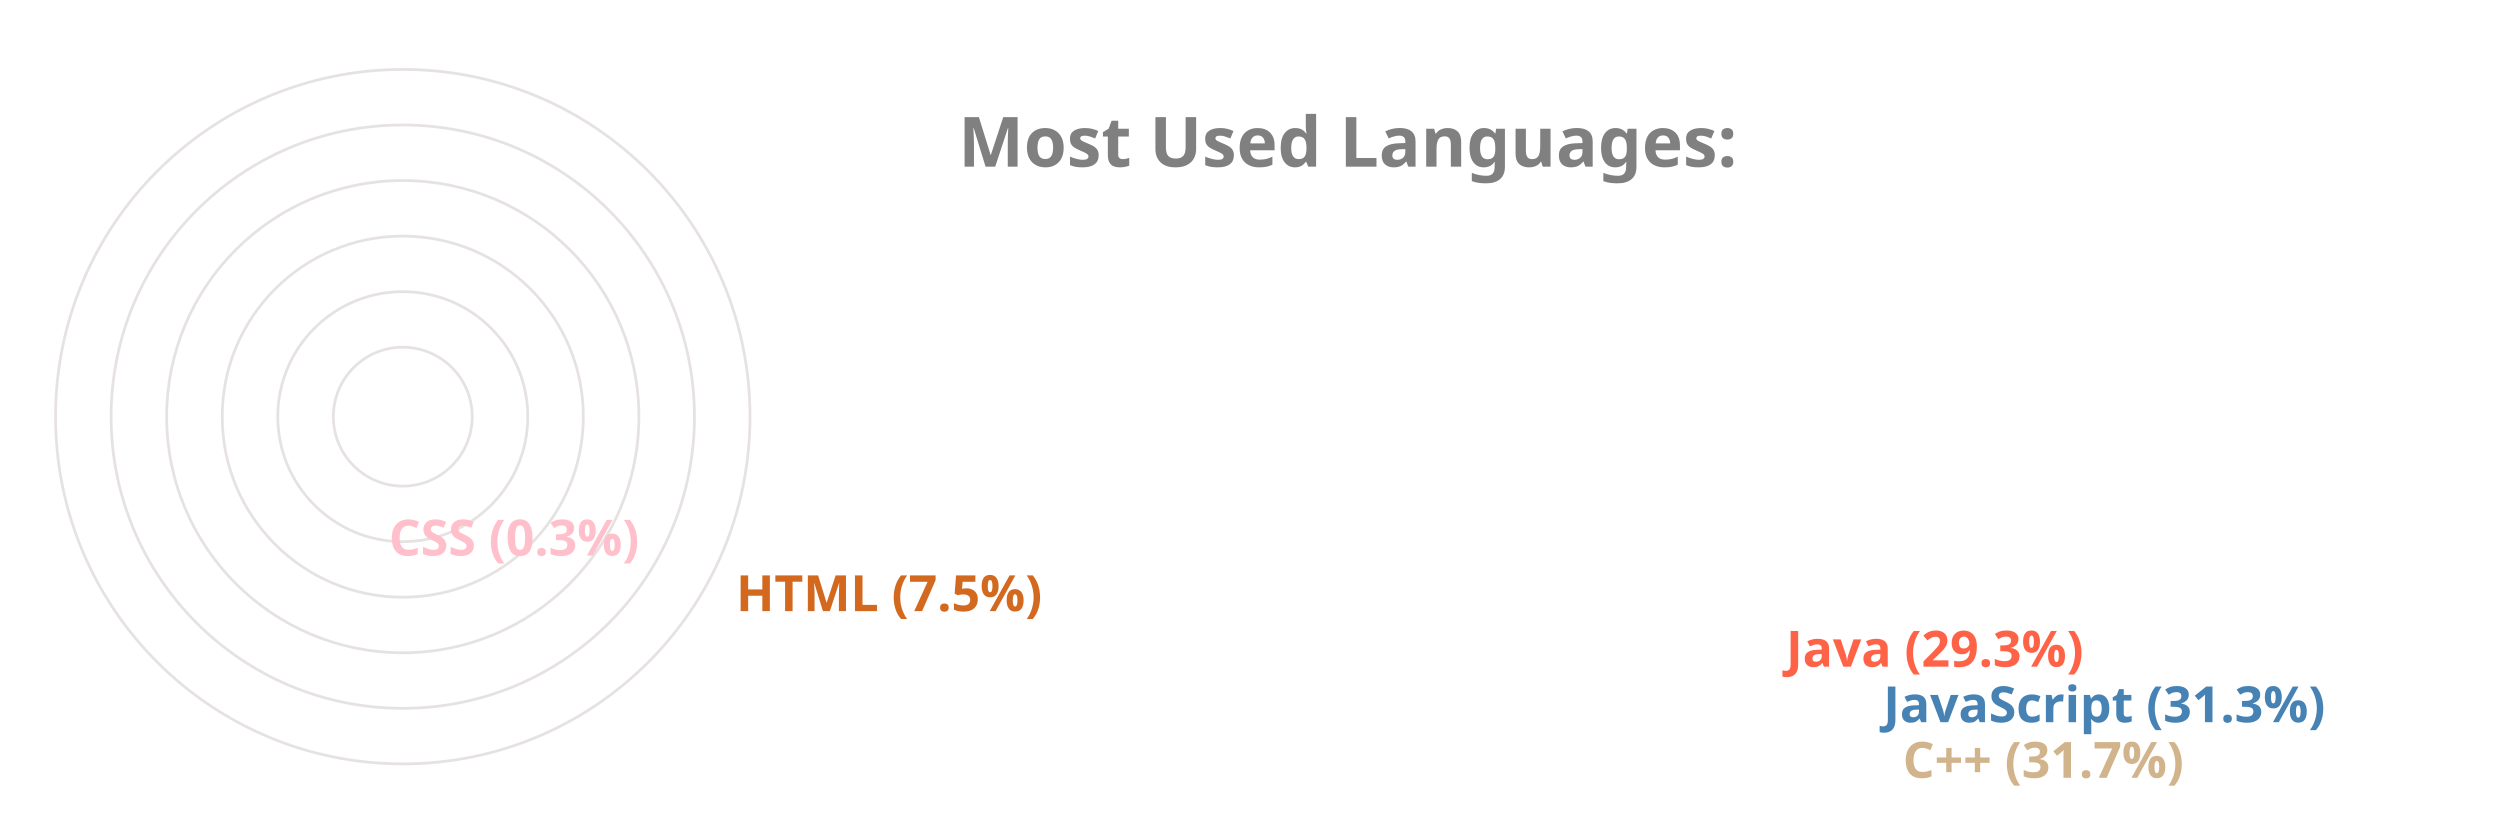
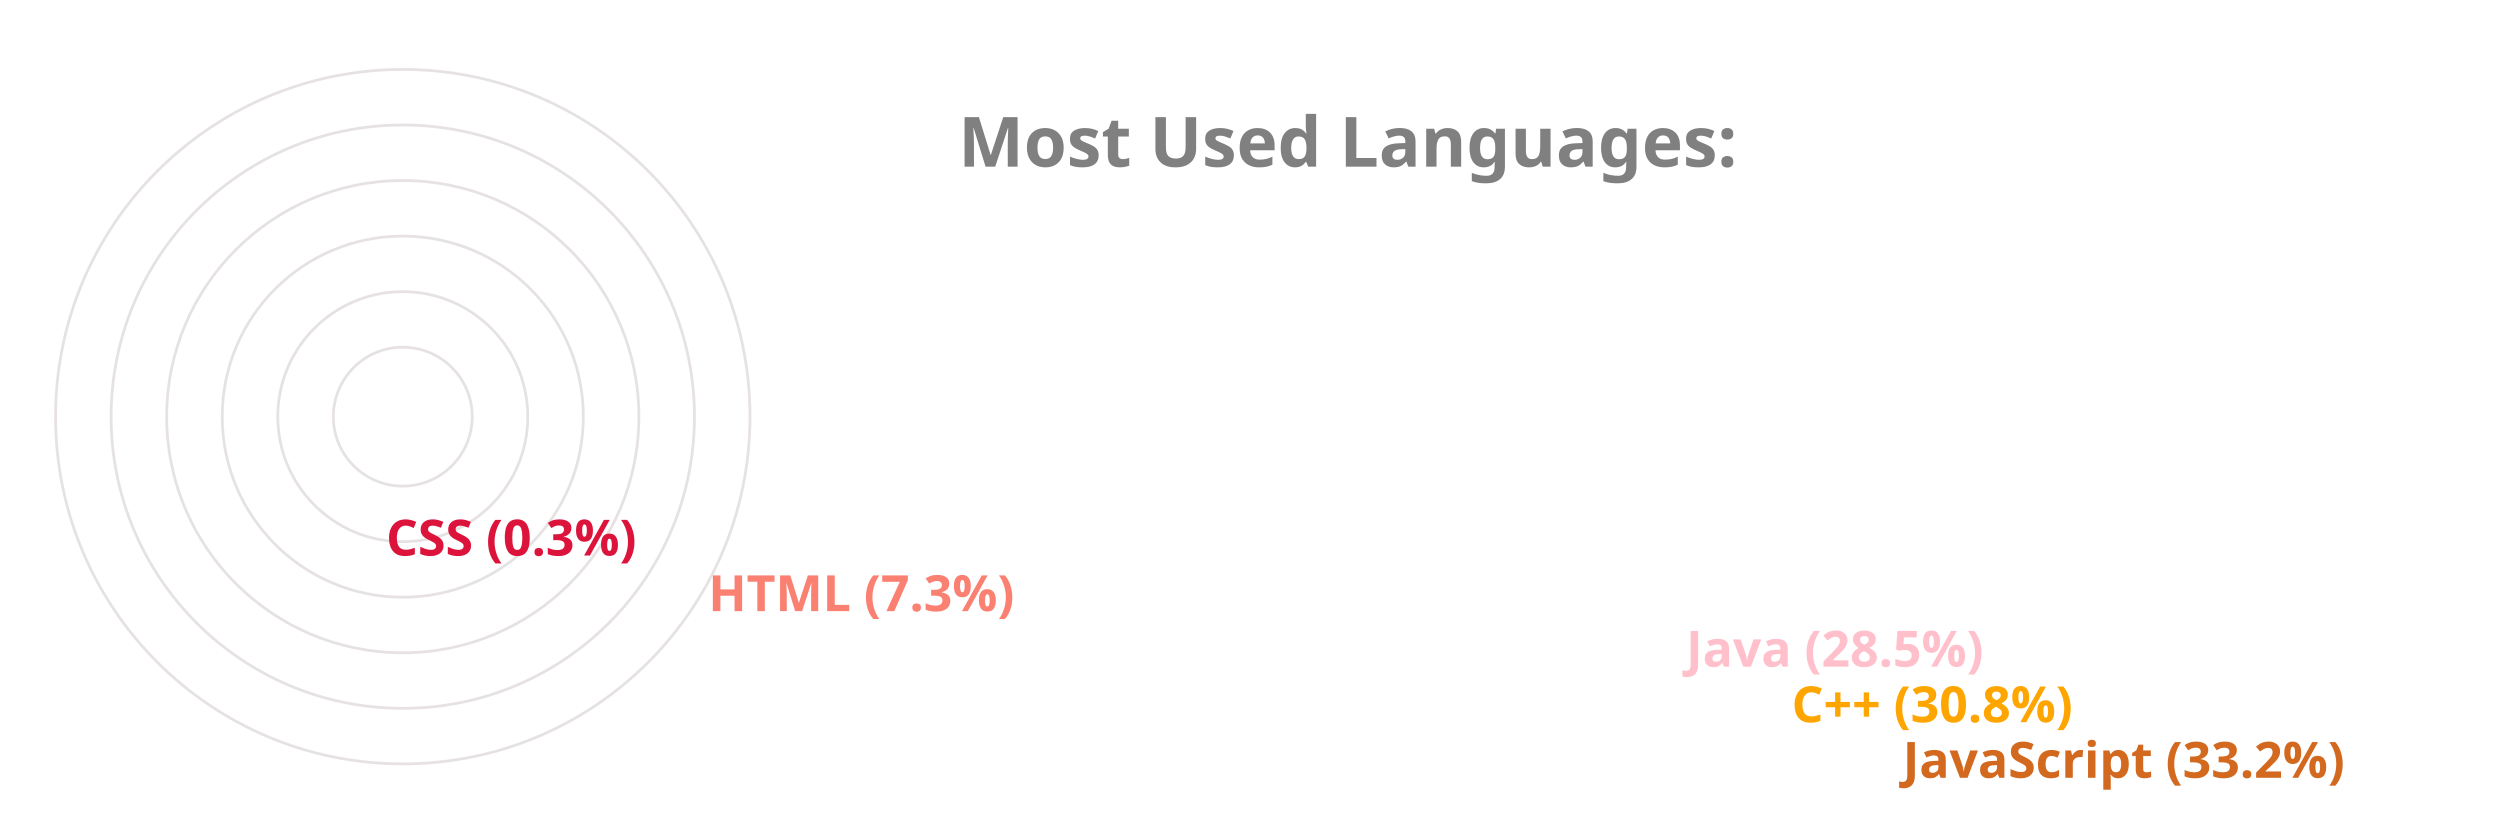
<svg xmlns="http://www.w3.org/2000/svg" viewBox="0 0 650 300" height="200px" width="600px">
  <style>
		.label {
			font: bold 25px sans-serif;
			color: #404040;
			-webkit-text-stroke: 1px white;
	  	}
		.name {
			font: bold 18px sans-serif;
			color: #404040;
	  	}

		.line {
			stroke-dasharray: 1000;
			stroke-dashoffset: 1000;
			animation: dash 3.5s ease-in-out forwards;	
			animation-iteration-count: infinite;
			animation-direction: alternate-reverse;
		}

		.path {
			stroke-dasharray: 1000;
			stroke-dashoffset: 1000;
			animation: dash 3.5s ease-in-out forwards;	
			animation-iteration-count: infinite;
			animation-direction: alternate-reverse;
		}
		  
		@keyframes dash {
			to {
				stroke-dashoffset: 0;
			}
		}

	</style>
  <g stroke="#E6E2E1" fill="none" stroke-width="1">
    <circle cx="20" cy="150" r="125" />
    <circle cx="20" cy="150" r="105" />
    <circle cx="20" cy="150" r="85" />
    <circle cx="20" cy="150" r="65" />
    <circle cx="20" cy="150" r="45" />
    <circle cx="20" cy="150" r="25" />
  </g>
  <g fill="none" stroke-width="20" class="line">
-     <line x2="550" y2="275" x1="20" y1="275" stroke="Tan" />
-     <line x2="543" y2="255" x1="20" y1="255" stroke="SteelBlue" />
-     <line x2="508" y2="235" x1="20" y1="235" stroke="Tomato" />
-     <line x2="130" y2="215" x1="20" y1="215" stroke="Chocolate" />
-     <line x2="5" y2="195" x1="20" y1="195" stroke="Pink" />
+     <line x2="550" y2="275" x1="20" y1="275" stroke="Chocolate" />
+     <line x2="510" y2="255" x1="20" y1="255" stroke="Orange" />
+     <line x2="472" y2="235" x1="20" y1="235" stroke="Pink" />
+     <line x2="120" y2="215" x1="20" y1="215" stroke="Salmon" />
+     <line x2="4" y2="195" x1="20" y1="195" stroke="Crimson" />
  </g>
  <g fill="none" stroke-width="20" stroke-linecap="round" class="path">
-     <path d="M 20 275 A 125 125 45 0 1 -86 83" stroke="Tan" />
-     <path d="M 20 255 A 105 105 45 0 1 -70 95" stroke="SteelBlue" />
-     <path d="M 20 235 A 85 85 45 0 1 -54 108" stroke="Tomato" />
-     <path d="M 20 215 A 65 65 45 0 1 -44 140" stroke="Chocolate" />
-     <path d="M 20 195 A 45 45 45 0 1 -25 150" stroke="Pink" />
+     <path d="M 20 275 A 125 125 45 0 1 -84 81" stroke="Chocolate" />
+     <path d="M 20 255 A 105 105 45 0 1 -70 95" stroke="Orange" />
+     <path d="M 20 235 A 85 85 45 0 1 -54 108" stroke="Pink" />
+     <path d="M 20 215 A 65 65 45 0 1 -44 142" stroke="Salmon" />
+     <path d="M 20 195 A 45 45 45 0 1 -25 150" stroke="Crimson" />
  </g>
  <g class="name">
-     <text x="560" y="280" fill="Tan">C++ (31.7%)</text>
-     <text x="553" y="260" fill="SteelBlue">JavaScript (31.3%)</text>
-     <text x="518" y="240" fill="Tomato">Java (29.3%)</text>
-     <text x="140" y="220" fill="Chocolate">HTML (7.5%)</text>
-     <text x="15" y="200" fill="Pink">CSS (0.3%)</text>
+     <text x="560" y="280" fill="Chocolate">JavaScript (33.2%)</text>
+     <text x="520" y="260" fill="Orange">C++ (30.8%)</text>
+     <text x="482" y="240" fill="Pink">Java (28.5%)</text>
+     <text x="130" y="220" fill="Salmon">HTML (7.3%)</text>
+     <text x="14" y="200" fill="Crimson">CSS (0.3%)</text>
  </g>
  <g class="label">
    <text x="220" y="60" fill="grey">Most Used Languages:</text>
  </g>
</svg>
